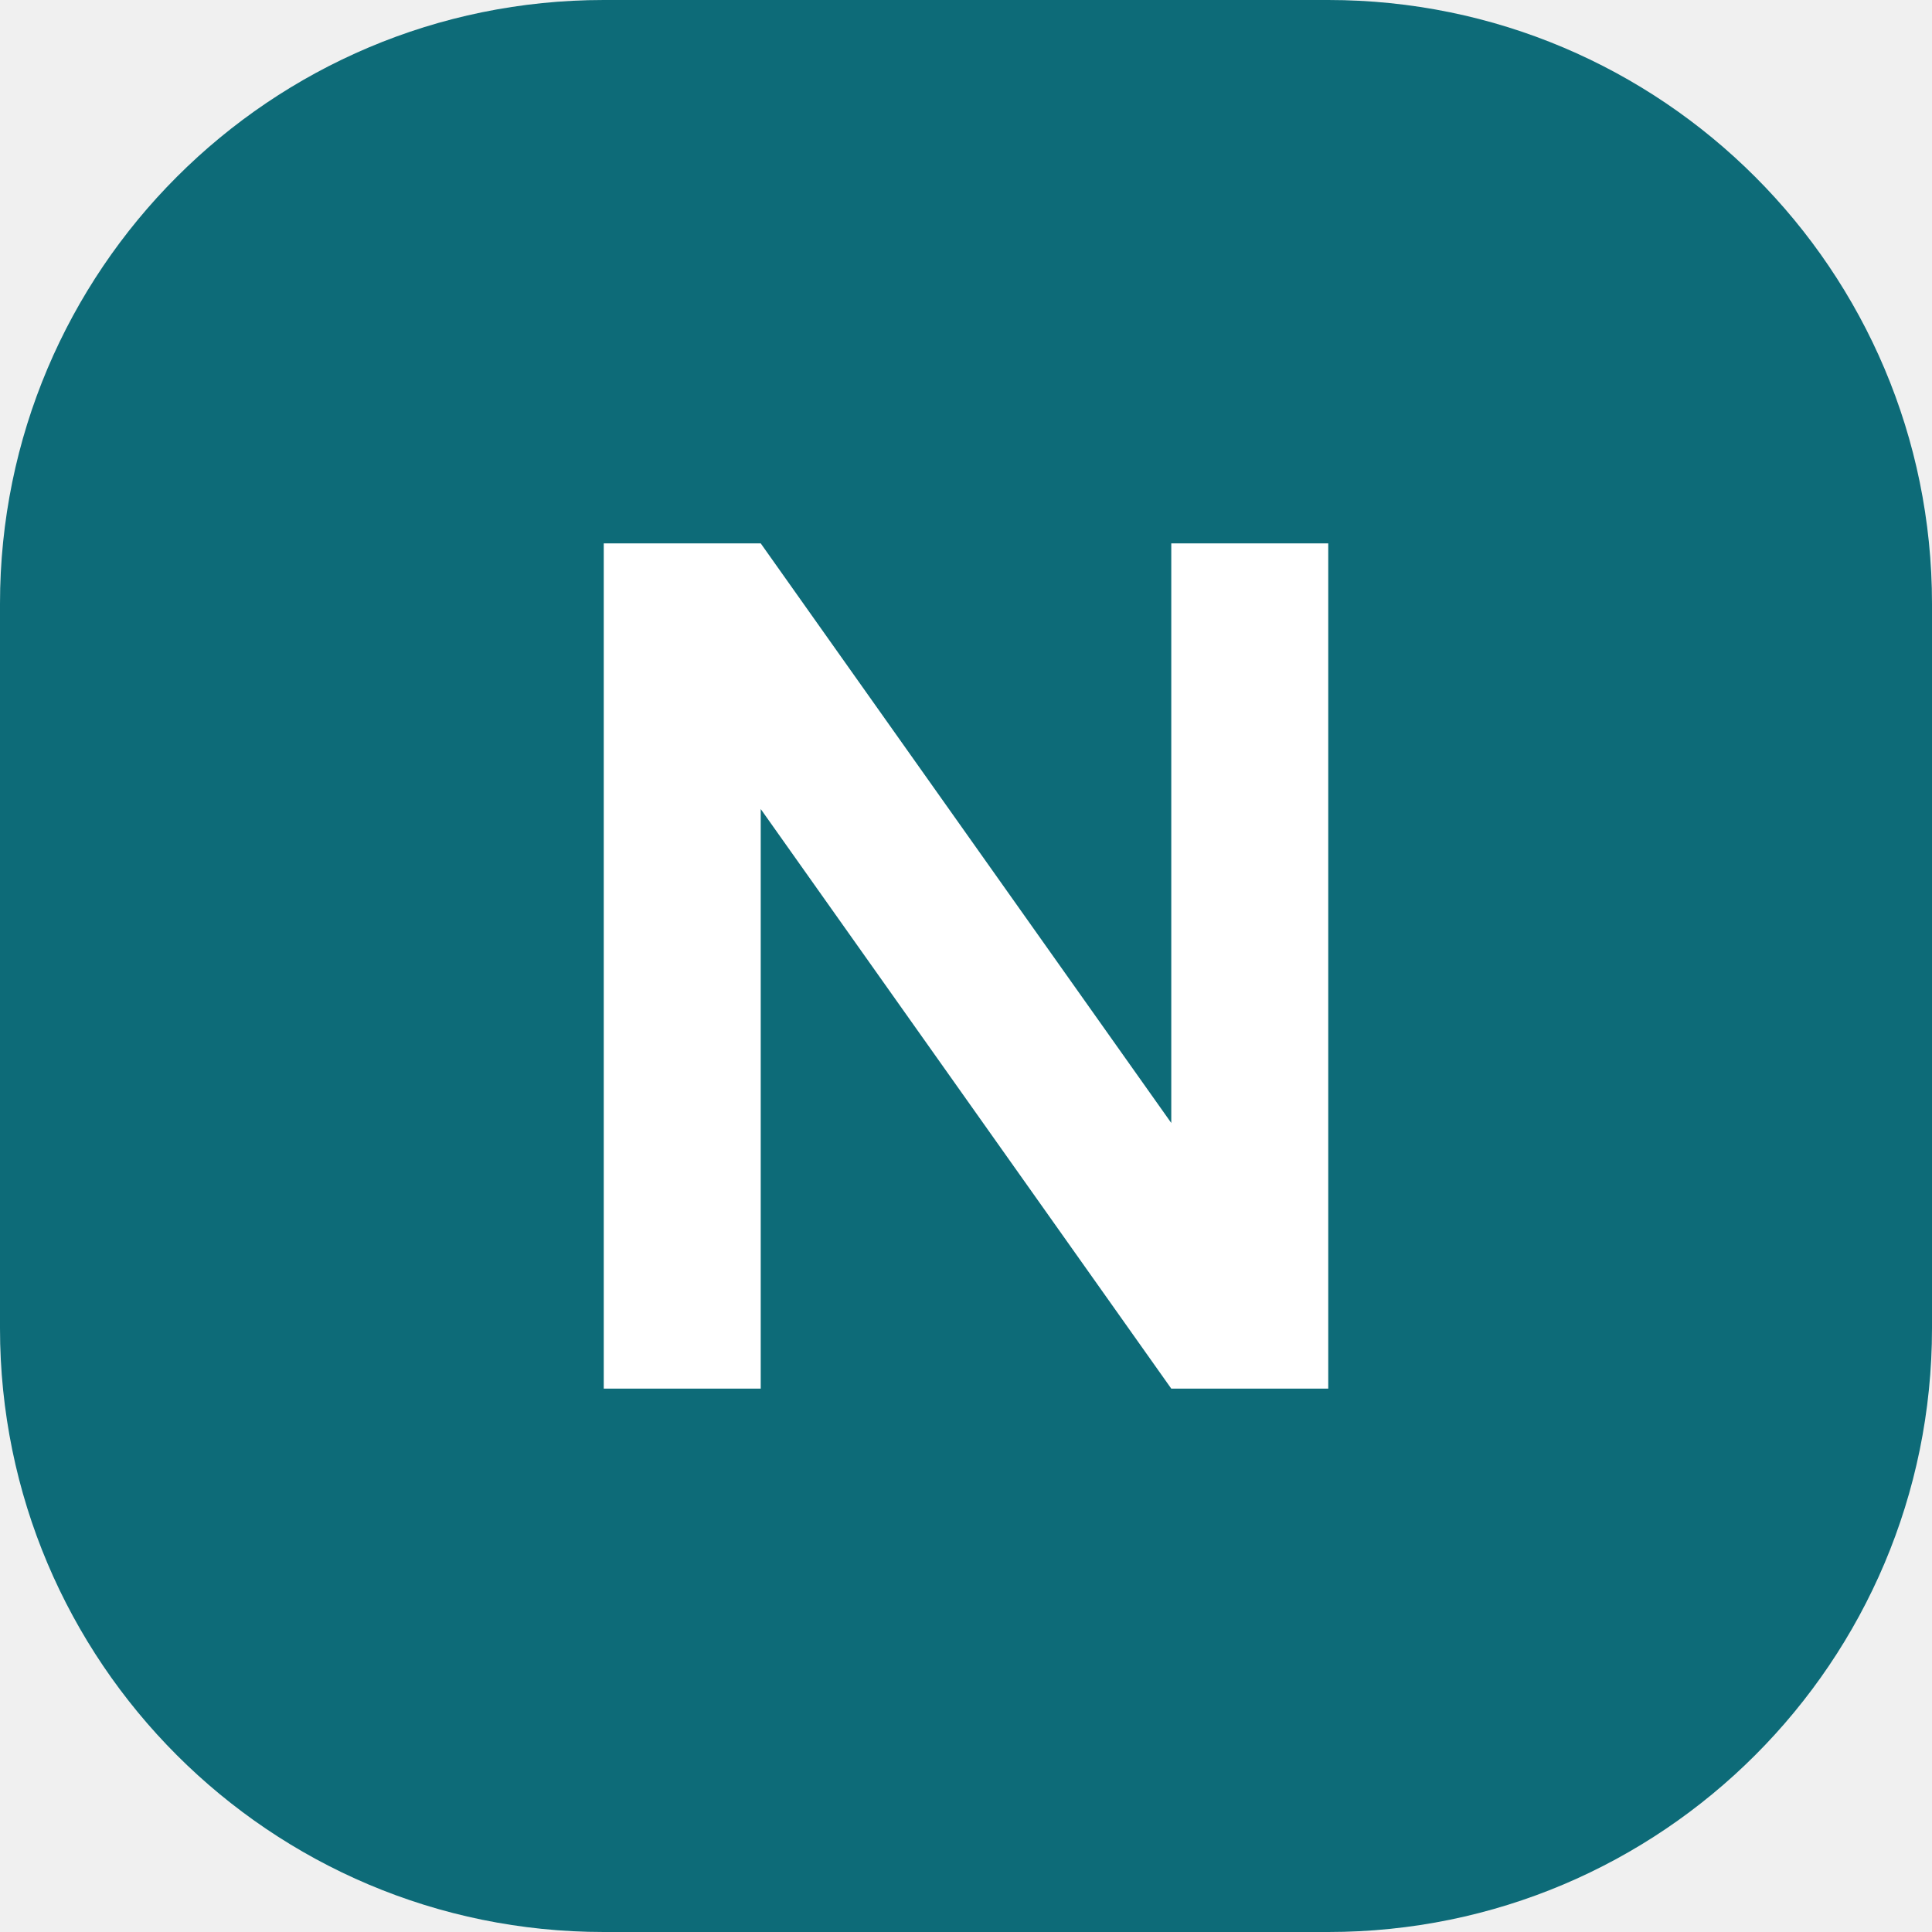
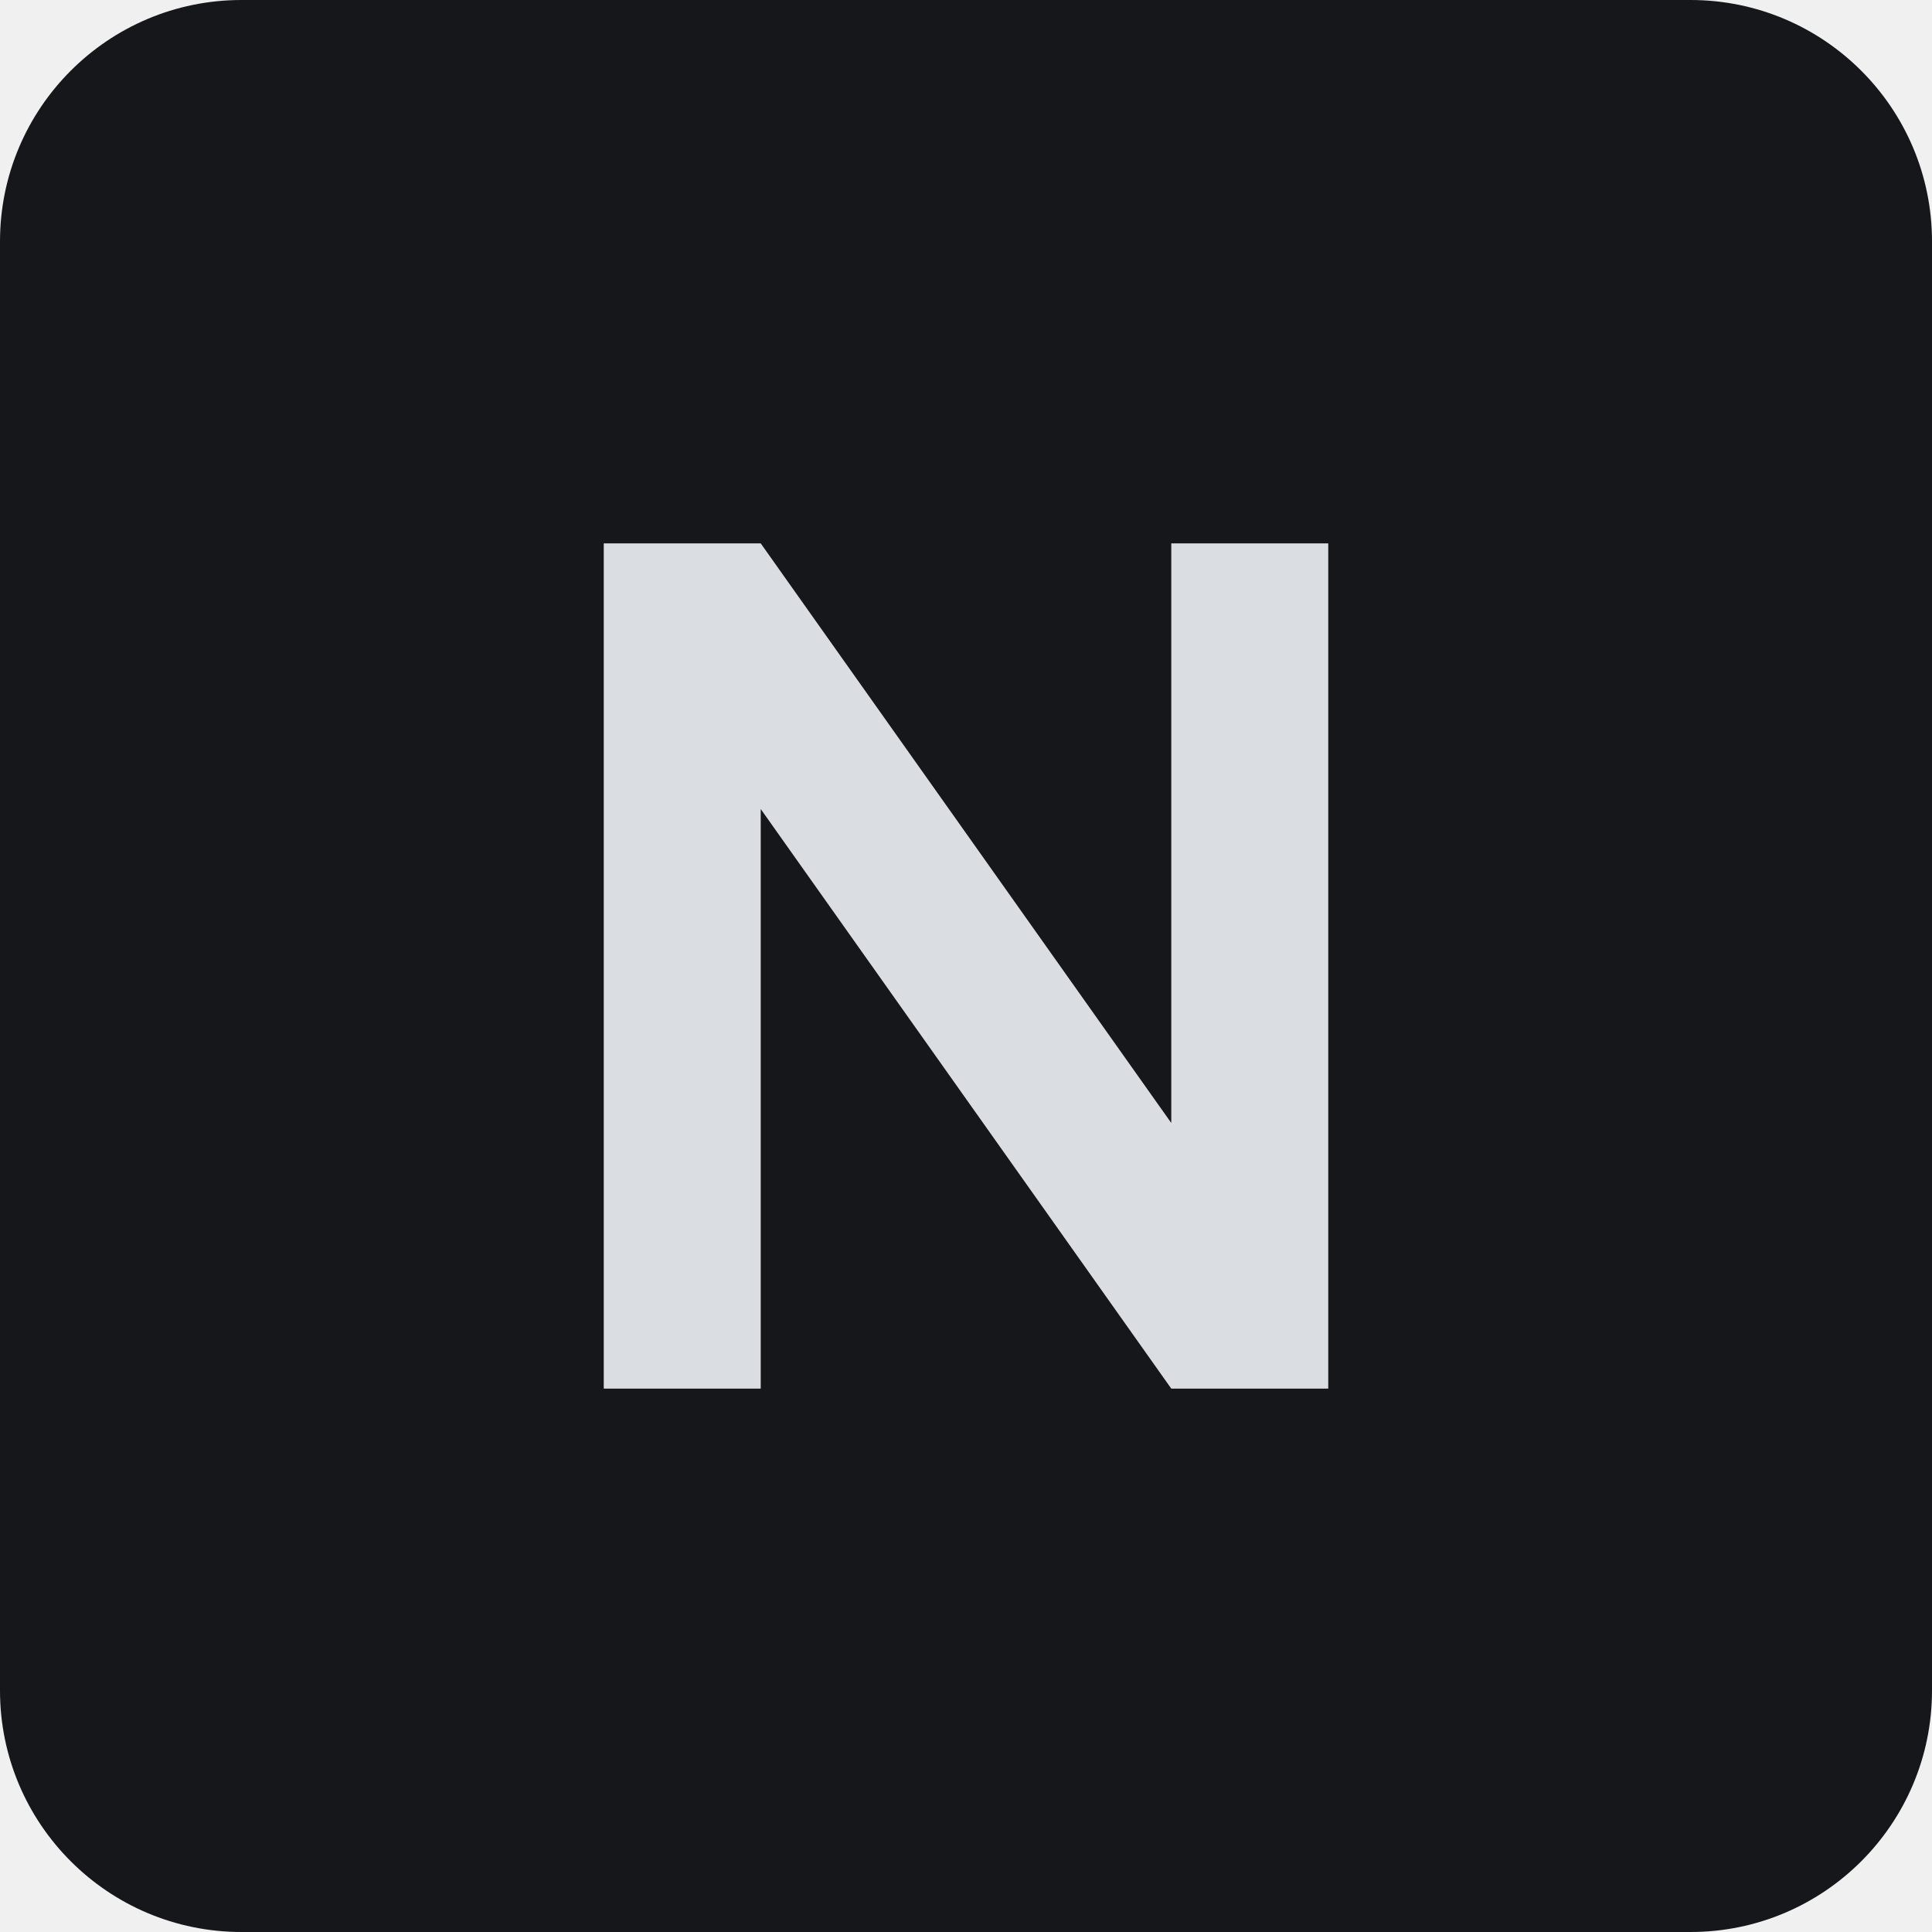
<svg xmlns="http://www.w3.org/2000/svg" viewBox="0 0 32 32">
-   <rect width="32" height="32" rx="10" fill="#0d6b78" />
-   <path d="M10 23V9h2.6l6.8 9.6V9H22v14h-2.6l-6.8-9.6V23z" fill="#fff" />
+   <rect width="32" height="32" rx="4" fill="#15171a" />
+   <path d="M10 23V9h2.6l6.8 9.6V9H22v14h-2.6l-6.8-9.6V23z" fill="#dadee2" />
</svg>
